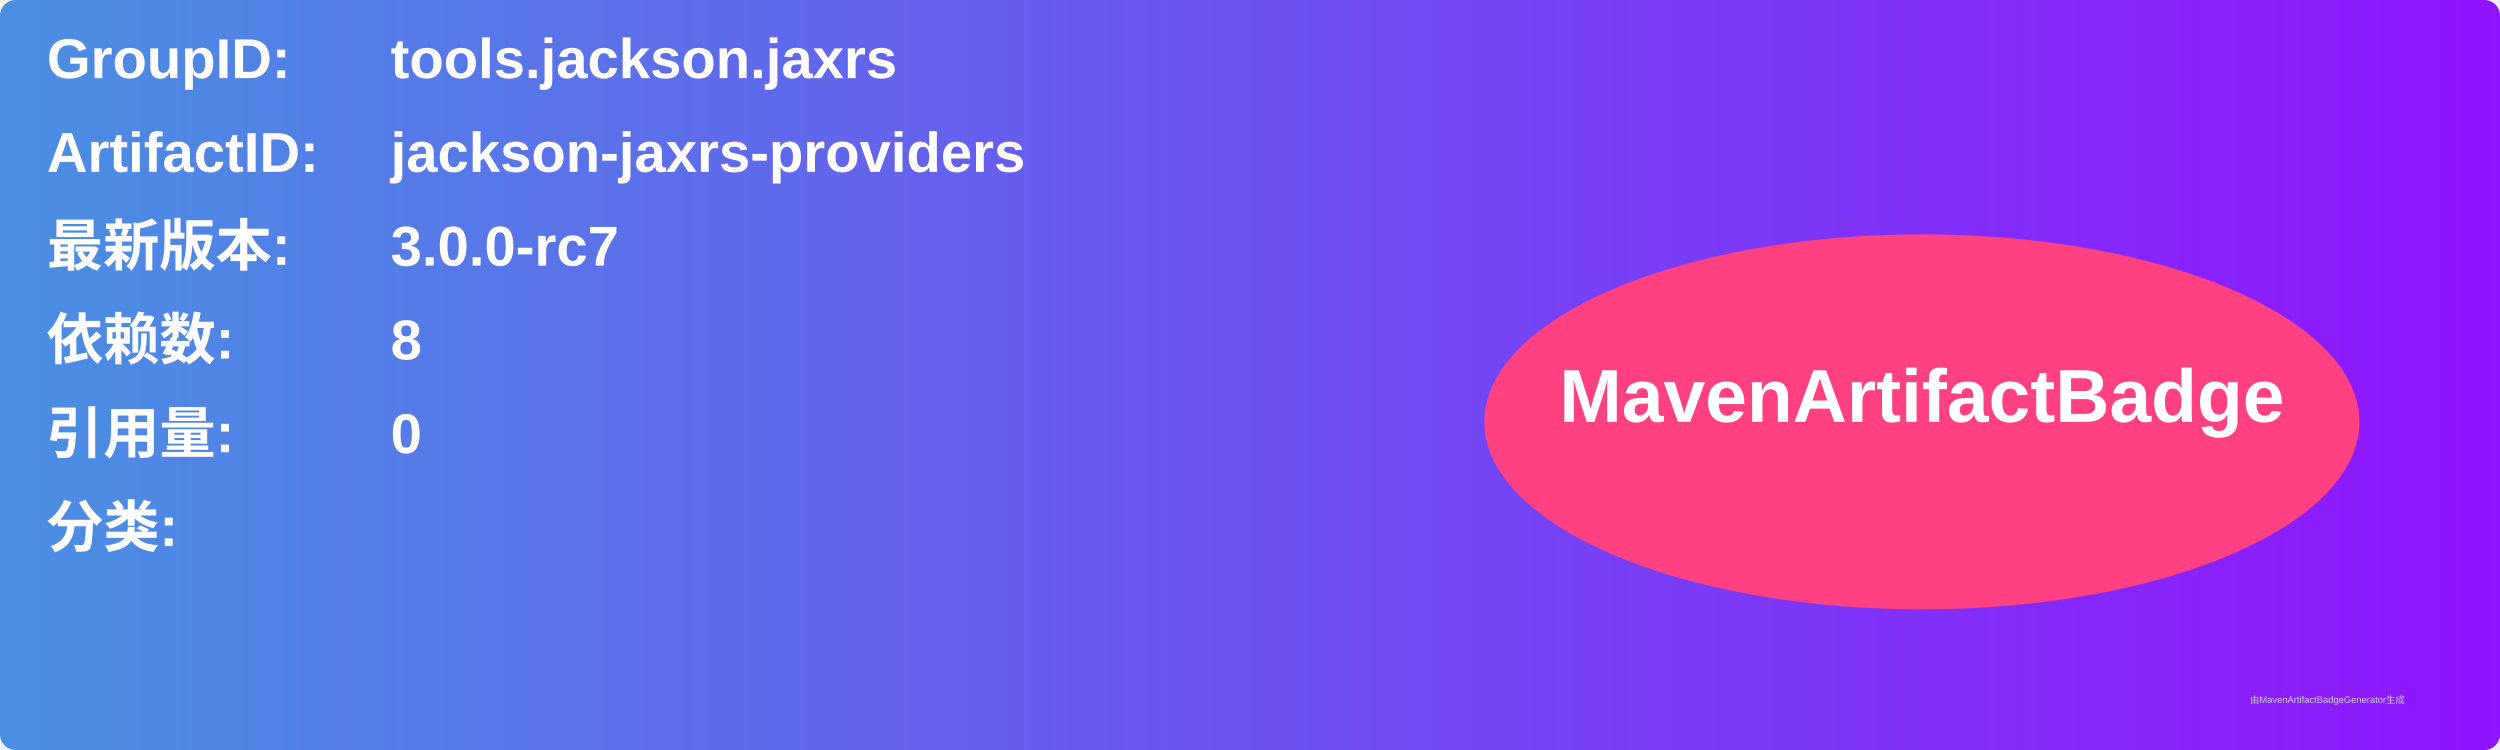
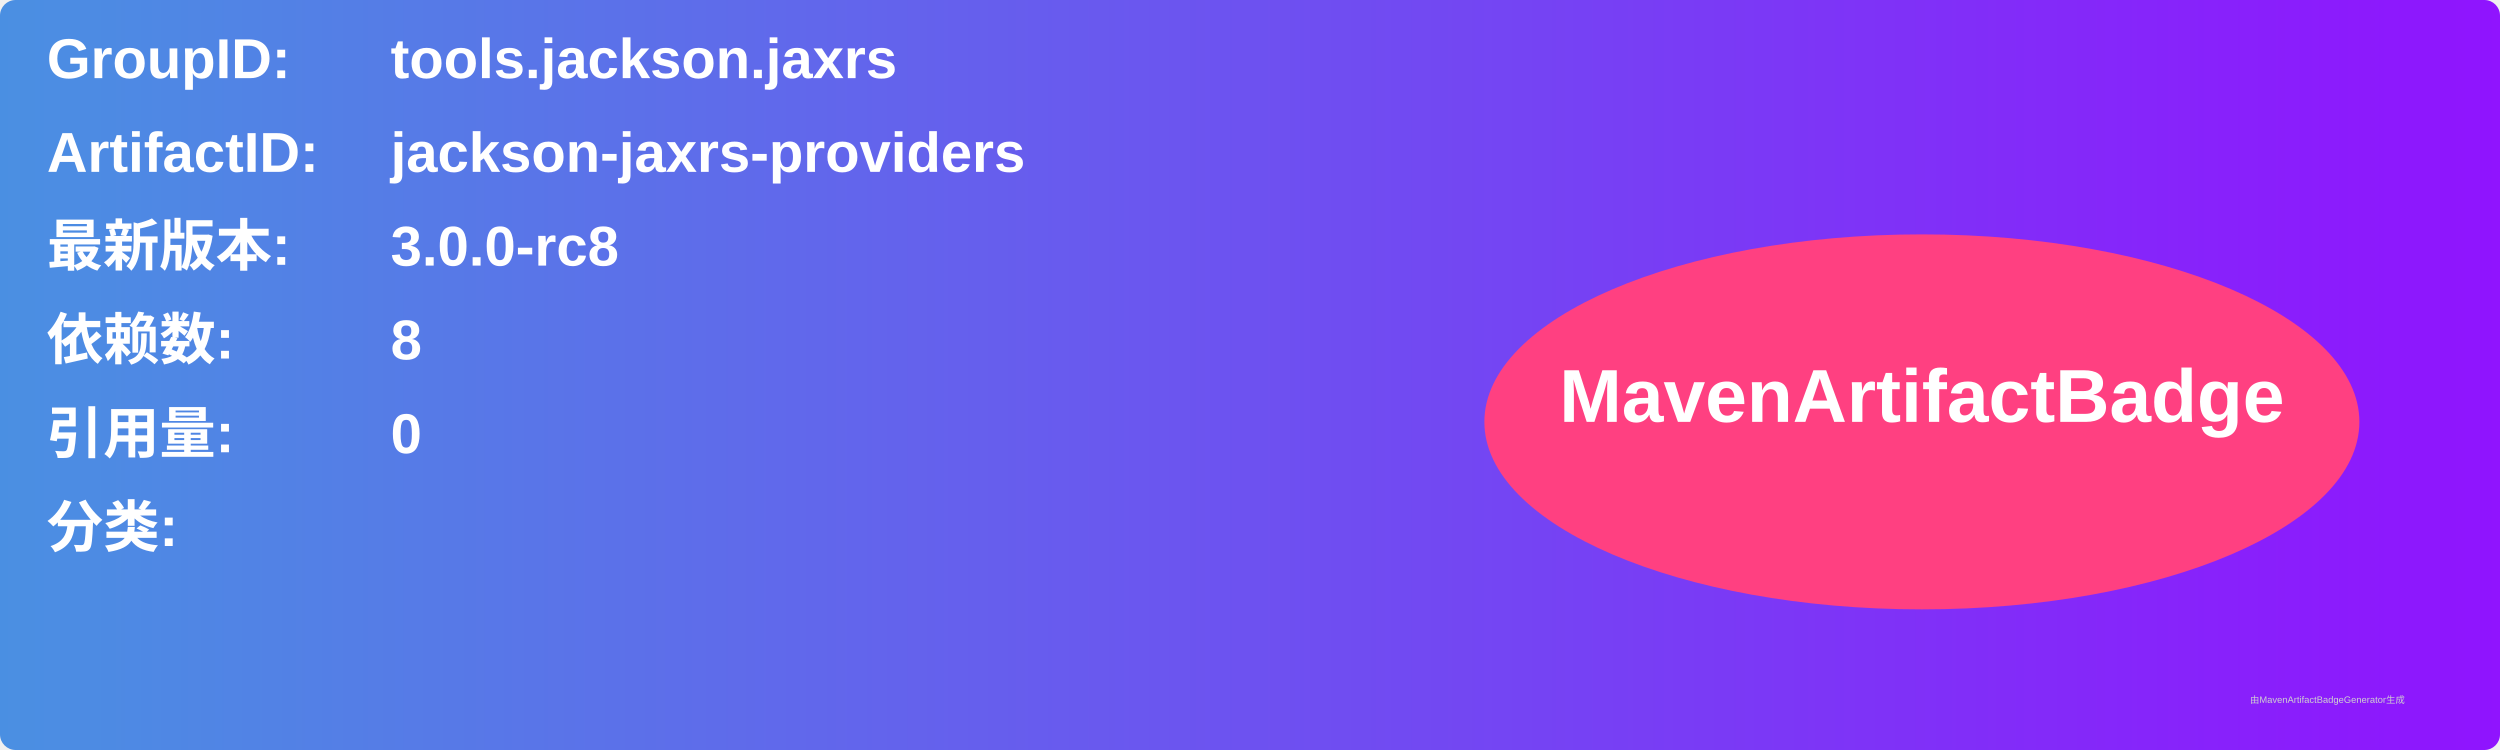
<svg xmlns="http://www.w3.org/2000/svg" width="800" height="240" viewBox="0 0 800 240">
  <linearGradient id="grad" x1="0%" y1="0%" x2="100%" y2="0%">
    <stop offset="0%" stop-color="#4a90e2" />
    <stop offset="100%" stop-color="#9013fe" />
  </linearGradient>
  <rect width="100%" height="100%" rx="5" ry="5" fill="url(#grad)" />
  <g transform="translate(15, 15)">
    <text x="0" y="10" font-family="Arial" font-size="18" fill="white" font-weight="bold" width="260">GroupID:</text>
    <text x="110" y="10" font-family="Arial" font-size="18" fill="white" font-weight="bold" width="460">tools.jackson.jaxrs</text>
    <text x="0" y="40" font-family="Arial" font-size="18" fill="white" font-weight="bold" width="260">ArtifactID:</text>
    <text x="110" y="40" font-family="Arial" font-size="18" fill="white" font-weight="bold" width="460">jackson-jaxrs-providers</text>
    <text x="0" y="70" font-family="Arial" font-size="18" fill="white" font-weight="bold">最新版本:</text>
    <text x="110" y="70" font-family="Arial" font-size="18" fill="white" font-weight="bold">
-       <tspan font-weight="bold">3.0.0-rc7</tspan>
+       <tspan font-weight="bold">3.0.0-rc8</tspan>
    </text>
    <text x="0" y="100" font-family="Arial" font-size="18" fill="white" font-weight="bold">依赖数: </text>
    <text x="110" y="100" font-family="Arial" font-size="18" fill="white">
      <tspan font-weight="bold">8</tspan>
    </text>
    <text x="0" y="130" font-family="Arial" font-size="18" fill="white" font-weight="bold">引用量: </text>
    <text x="110" y="130" font-family="Arial" font-size="18" fill="white">
      <tspan font-weight="bold">0</tspan>
    </text>
    <text x="0" y="160" font-family="Arial" font-size="18" fill="white" font-weight="bold">分类:</text>
    <text x="10" y="190" font-family="Arial" font-size="10" fill="white">
      <tspan font-weight="bold" />
    </text>
    <ellipse cx="600" cy="120" rx="140" ry="60" fill="#ff4081" />
    <text x="600" y="120" text-anchor="middle" font-family="Arial" font-size="24" fill="white" font-weight="bold">MavenArtifactBadge</text>
  </g>
  <text x="720" y="225" font-family="Arial" font-size="3" fill="#d0d0d0">由MavenArtifactBadgeGenerator生成</text>
</svg>
